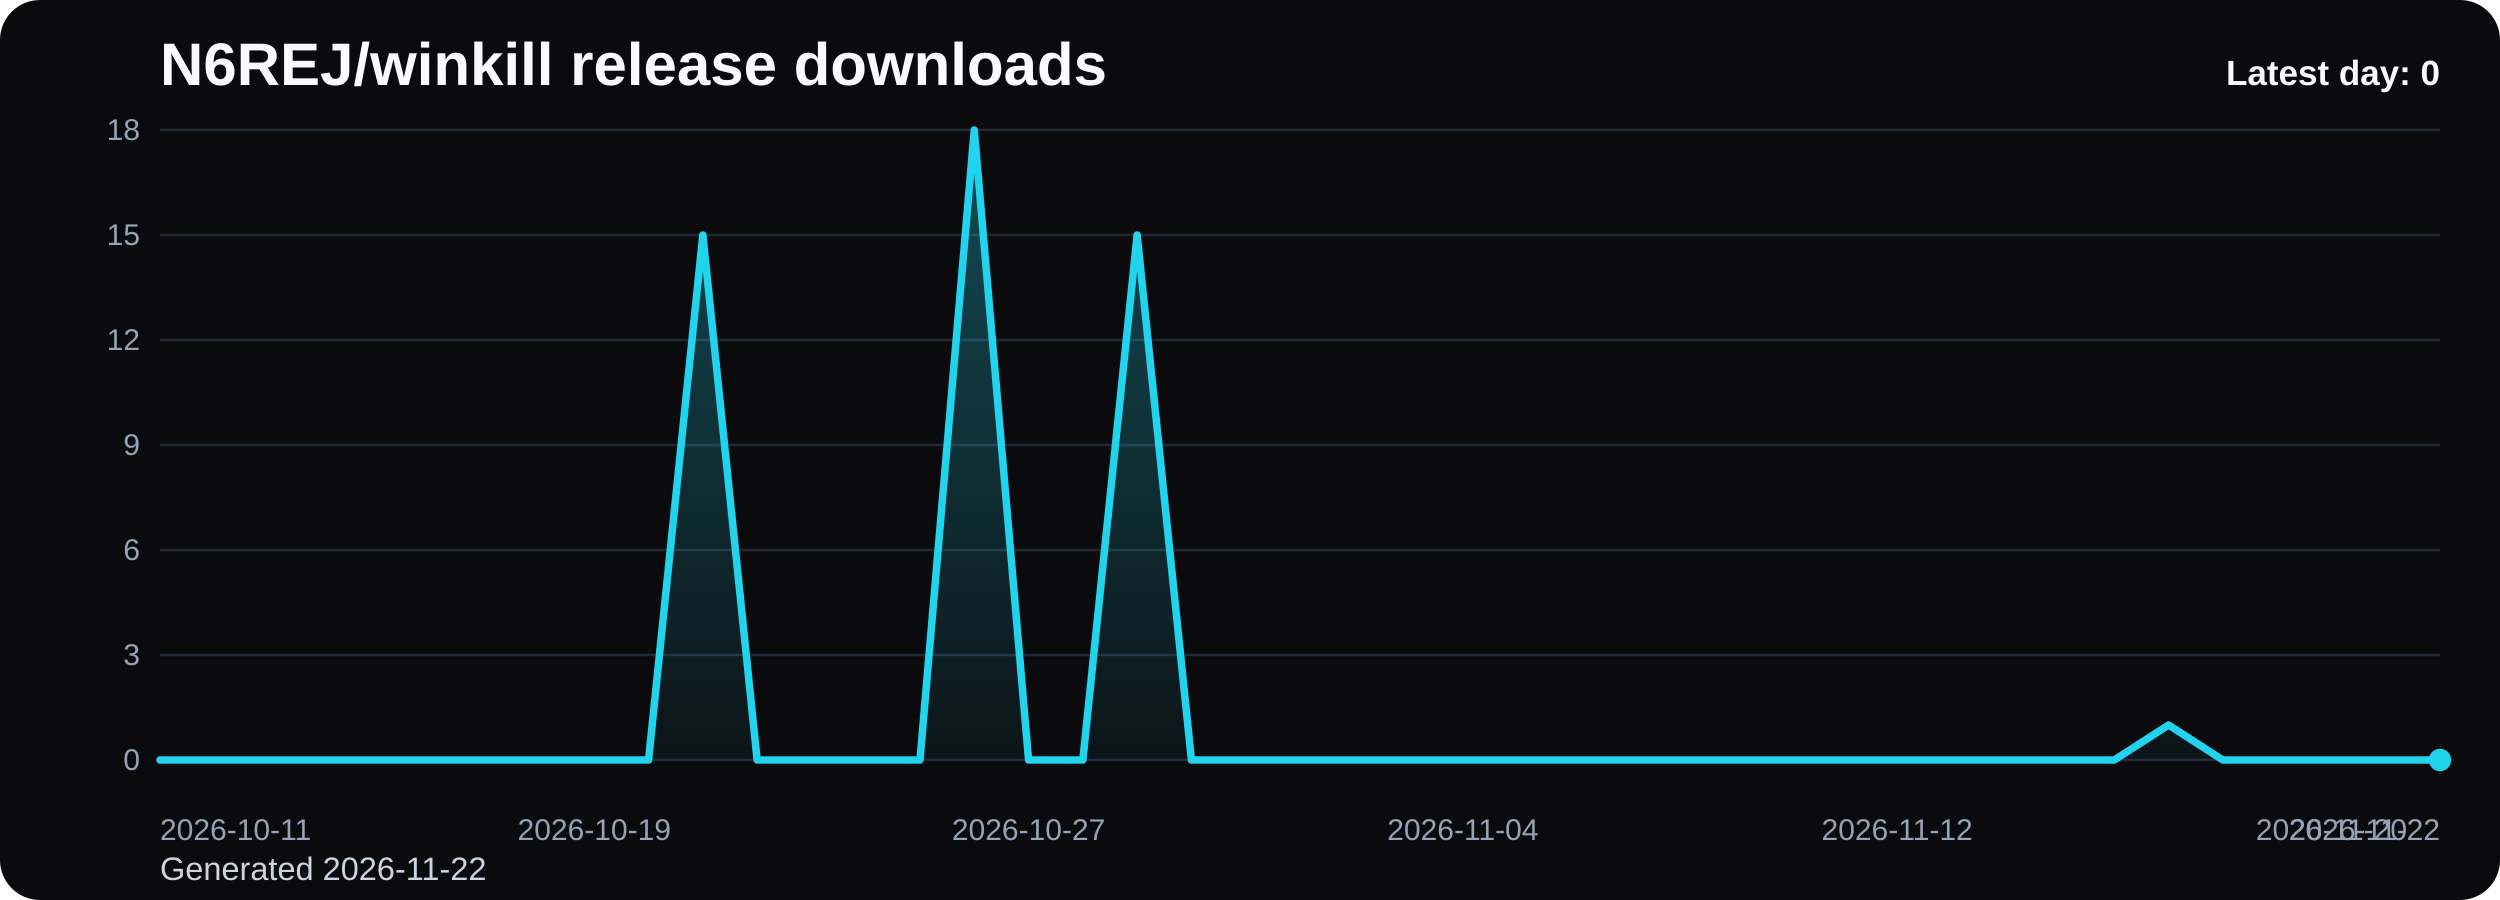
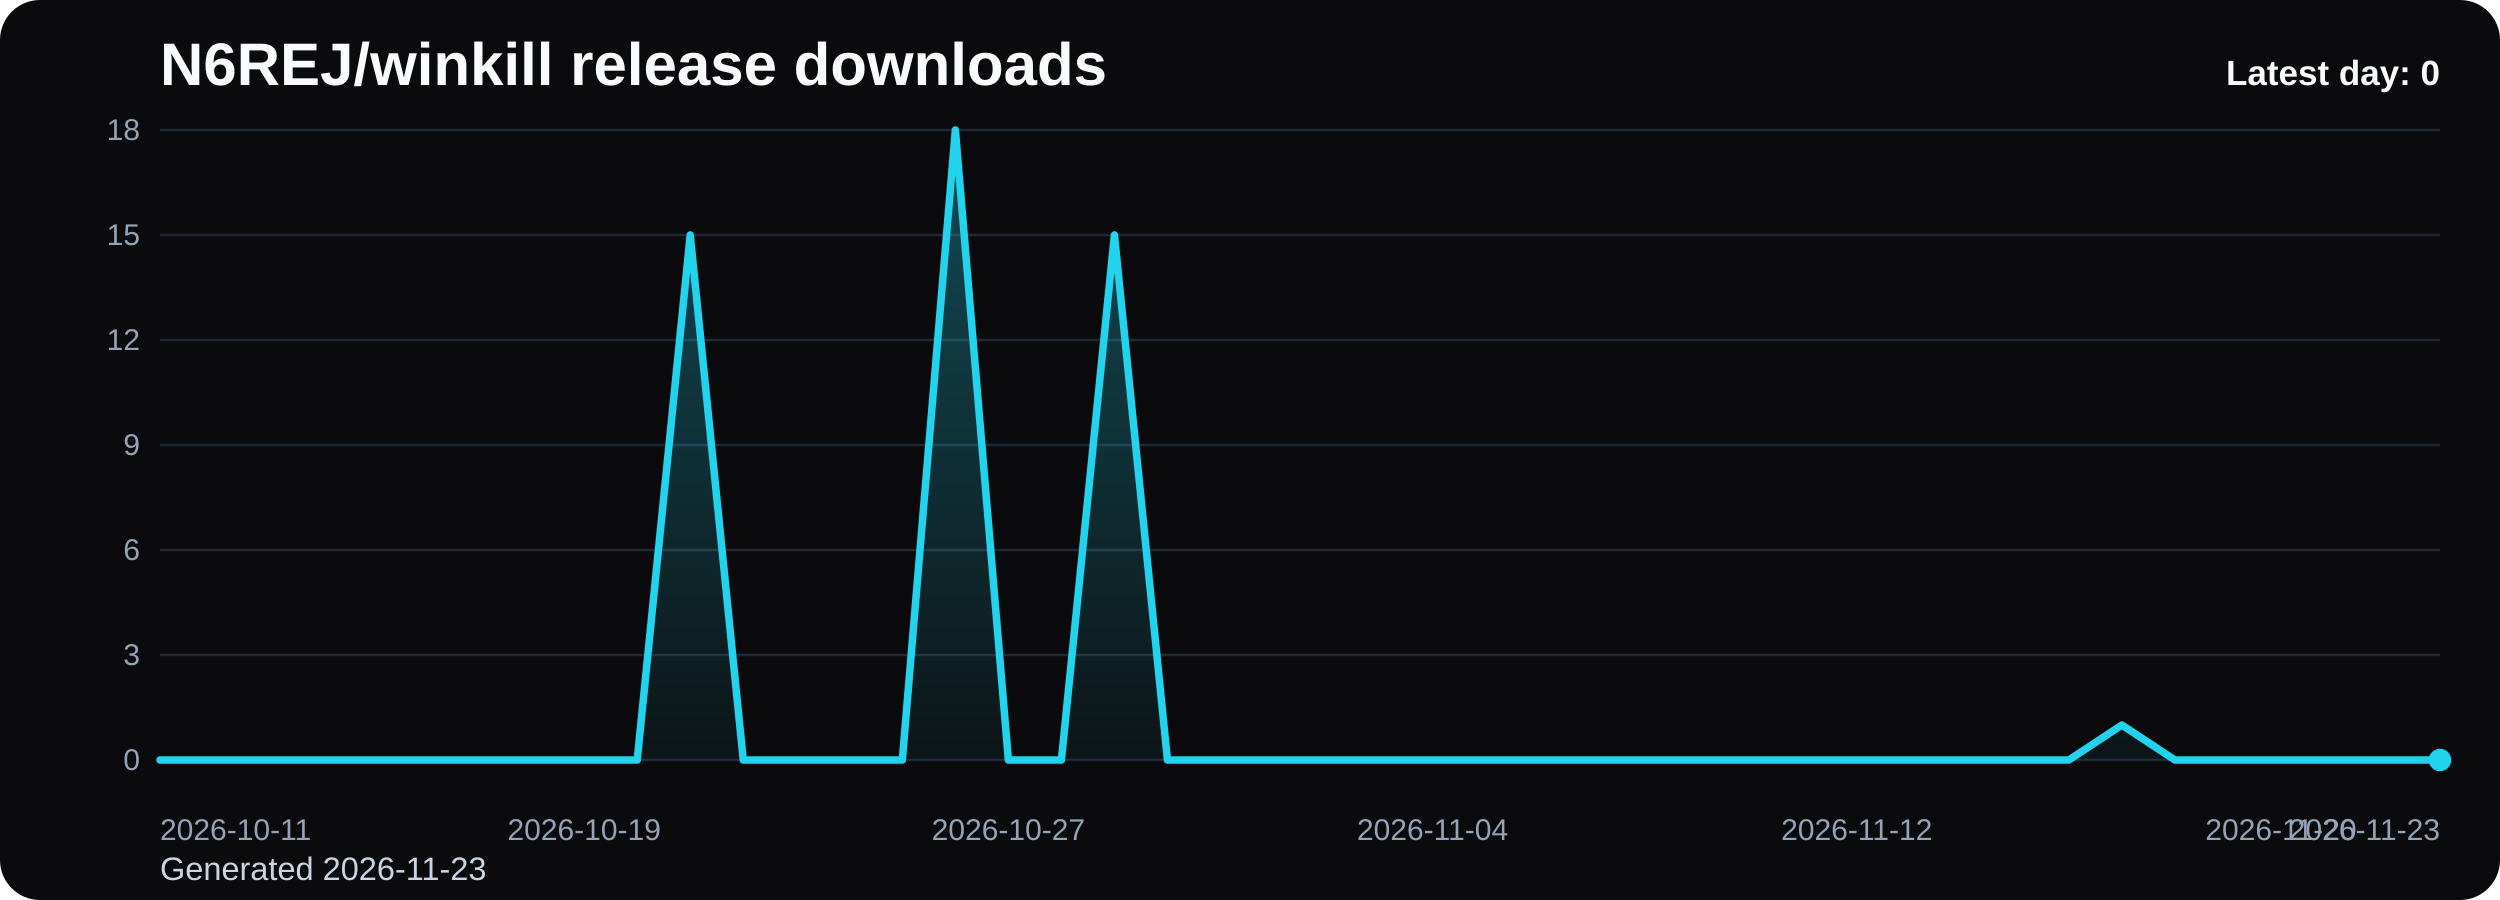
<svg xmlns="http://www.w3.org/2000/svg" viewBox="0 0 1000 360" role="img" aria-label="N6REJ/winkill release downloads chart">
  <defs>
    <linearGradient id="fill-daily-black" x1="0" y1="0" x2="0" y2="1">
      <stop offset="0%" stop-color="#22d3ee" stop-opacity="0.32" />
      <stop offset="100%" stop-color="#22d3ee" stop-opacity="0.05" />
    </linearGradient>
    <style>
      .bg { fill: #0b0b0d; }
      .title { font: 700 24px Arial, sans-serif; fill: #f8fafc; }
      .sub { font: 400 13px Arial, sans-serif; fill: #cbd5e1; }
      .grid { stroke: #1f2937; stroke-width: 1; }
      .axis { font: 400 12px Arial, sans-serif; fill: #94a3b8; }
      .line { fill: none; stroke: #22d3ee; stroke-width: 3; stroke-linecap: round; stroke-linejoin: round; }
      .dot { fill: #22d3ee; }
      .value { font: 600 11px Arial, sans-serif; fill: #cbd5e1; }
      .latest { font: 700 14px Arial, sans-serif; fill: #f8fafc; }
    </style>
  </defs>
  <rect class="bg" x="0" y="0" width="1000" height="360" rx="16" />
  <text class="title" x="64" y="34">N6REJ/winkill release downloads</text>
-   <text class="sub" x="64" y="352">Generated 2026-11-22</text>
+   <text class="sub" x="64" y="352">Generated 2026-11-23</text>
  <line x1="64" y1="52.00" x2="976" y2="52.00" class="grid" />
  <text x="56" y="56.00" text-anchor="end" class="axis">18</text>
  <line x1="64" y1="94.00" x2="976" y2="94.00" class="grid" />
  <text x="56" y="98.00" text-anchor="end" class="axis">15</text>
  <line x1="64" y1="136.00" x2="976" y2="136.00" class="grid" />
  <text x="56" y="140.00" text-anchor="end" class="axis">12</text>
  <line x1="64" y1="178.00" x2="976" y2="178.00" class="grid" />
  <text x="56" y="182.00" text-anchor="end" class="axis">9</text>
  <line x1="64" y1="220.00" x2="976" y2="220.00" class="grid" />
  <text x="56" y="224.00" text-anchor="end" class="axis">6</text>
  <line x1="64" y1="262.00" x2="976" y2="262.00" class="grid" />
  <text x="56" y="266.00" text-anchor="end" class="axis">3</text>
  <line x1="64" y1="304.00" x2="976" y2="304.00" class="grid" />
  <text x="56" y="308.00" text-anchor="end" class="axis">0</text>
-   <path d="M 64.00 304 L 64.00 304.00 L 85.71 304.00 L 107.43 304.00 L 129.14 304.00 L 150.86 304.00 L 172.57 304.00 L 194.29 304.00 L 216.00 304.00 L 237.71 304.00 L 259.43 304.00 L 281.14 94.00 L 302.86 304.00 L 324.57 304.00 L 346.29 304.00 L 368.00 304.00 L 389.71 52.00 L 411.43 304.00 L 433.14 304.00 L 454.86 94.00 L 476.57 304.00 L 498.29 304.00 L 520.00 304.00 L 541.71 304.00 L 563.43 304.00 L 585.14 304.00 L 606.86 304.00 L 628.57 304.00 L 650.29 304.00 L 672.00 304.00 L 693.71 304.00 L 715.43 304.00 L 737.14 304.00 L 758.86 304.00 L 780.57 304.00 L 802.29 304.00 L 824.00 304.00 L 845.71 304.00 L 867.43 290.00 L 889.14 304.00 L 910.86 304.00 L 932.57 304.00 L 954.29 304.00 L 976.00 304.00 L 976.00 304 Z" fill="url(#fill-daily-black)" />
-   <polyline class="line" points="64.00,304.00 85.71,304.00 107.43,304.00 129.14,304.00 150.86,304.00 172.57,304.00 194.29,304.00 216.00,304.00 237.71,304.00 259.43,304.00 281.14,94.00 302.86,304.00 324.57,304.00 346.29,304.00 368.00,304.00 389.71,52.00 411.43,304.00 433.14,304.00 454.86,94.00 476.57,304.00 498.29,304.00 520.00,304.00 541.71,304.00 563.43,304.00 585.14,304.00 606.86,304.00 628.57,304.00 650.29,304.00 672.00,304.00 693.71,304.00 715.43,304.00 737.14,304.00 758.86,304.00 780.57,304.00 802.29,304.00 824.00,304.00 845.71,304.00 867.43,290.00 889.14,304.00 910.86,304.00 932.57,304.00 954.29,304.00 976.00,304.00" />
+   <path d="M 64.00 304 L 64.00 304.00 L 85.21 304.00 L 106.42 304.00 L 127.63 304.00 L 148.84 304.00 L 170.05 304.00 L 191.26 304.00 L 212.47 304.00 L 233.67 304.00 L 254.88 304.00 L 276.09 94.00 L 297.30 304.00 L 318.51 304.00 L 339.72 304.00 L 360.93 304.00 L 382.14 52.00 L 403.35 304.00 L 424.56 304.00 L 445.77 94.00 L 466.98 304.00 L 488.19 304.00 L 509.40 304.00 L 530.60 304.00 L 551.81 304.00 L 573.02 304.00 L 594.23 304.00 L 615.44 304.00 L 636.65 304.00 L 657.86 304.00 L 679.07 304.00 L 700.28 304.00 L 721.49 304.00 L 742.70 304.00 L 763.91 304.00 L 785.12 304.00 L 806.33 304.00 L 827.53 304.00 L 848.74 290.00 L 869.95 304.00 L 891.16 304.00 L 912.37 304.00 L 933.58 304.00 L 954.79 304.00 L 976.00 304.00 L 976.00 304 Z" fill="url(#fill-daily-black)" />
+   <polyline class="line" points="64.00,304.00 85.21,304.00 106.42,304.00 127.63,304.00 148.84,304.00 170.05,304.00 191.26,304.00 212.47,304.00 233.67,304.00 254.88,304.00 276.09,94.00 297.30,304.00 318.51,304.00 339.72,304.00 360.93,304.00 382.14,52.00 403.35,304.00 424.56,304.00 445.77,94.00 466.98,304.00 488.19,304.00 509.40,304.00 530.60,304.00 551.81,304.00 573.02,304.00 594.23,304.00 615.44,304.00 636.65,304.00 657.86,304.00 679.07,304.00 700.28,304.00 721.49,304.00 742.70,304.00 763.91,304.00 785.12,304.00 806.33,304.00 827.53,304.00 848.74,290.00 869.95,304.00 891.16,304.00 912.37,304.00 933.58,304.00 954.79,304.00 976.00,304.00" />
  <circle class="dot" cx="976.00" cy="304.00" r="4.5" />
  <text class="axis" x="64.00" y="336" text-anchor="start">2026-10-11</text>
-   <text class="axis" x="237.71" y="336" text-anchor="middle">2026-10-19</text>
-   <text class="axis" x="411.43" y="336" text-anchor="middle">2026-10-27</text>
-   <text class="axis" x="585.14" y="336" text-anchor="middle">2026-11-04</text>
-   <text class="axis" x="758.86" y="336" text-anchor="middle">2026-11-12</text>
-   <text class="axis" x="932.57" y="336" text-anchor="middle">2026-11-20</text>
-   <text class="axis" x="976.00" y="336" text-anchor="end">2026-11-22</text>
+   <text class="axis" x="233.67" y="336" text-anchor="middle">2026-10-19</text>
+   <text class="axis" x="403.35" y="336" text-anchor="middle">2026-10-27</text>
+   <text class="axis" x="573.02" y="336" text-anchor="middle">2026-11-04</text>
+   <text class="axis" x="742.70" y="336" text-anchor="middle">2026-11-12</text>
+   <text class="axis" x="912.37" y="336" text-anchor="middle">2026-11-20</text>
+   <text class="axis" x="976.00" y="336" text-anchor="end">2026-11-23</text>
  <text class="latest" x="976" y="34" text-anchor="end">Latest day: 0</text>
</svg>
